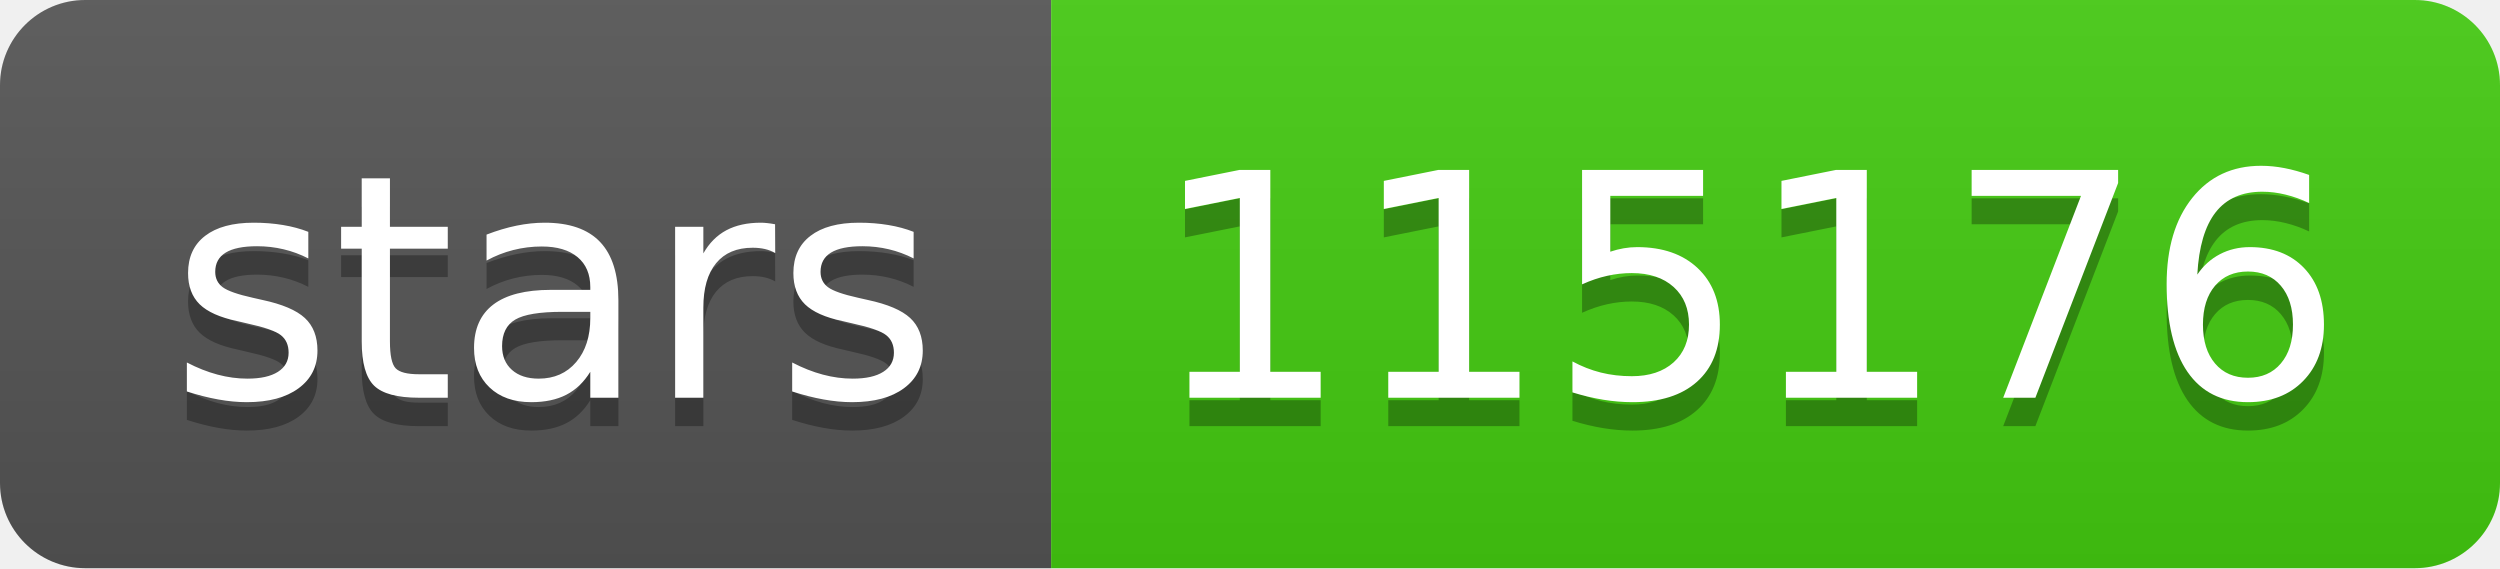
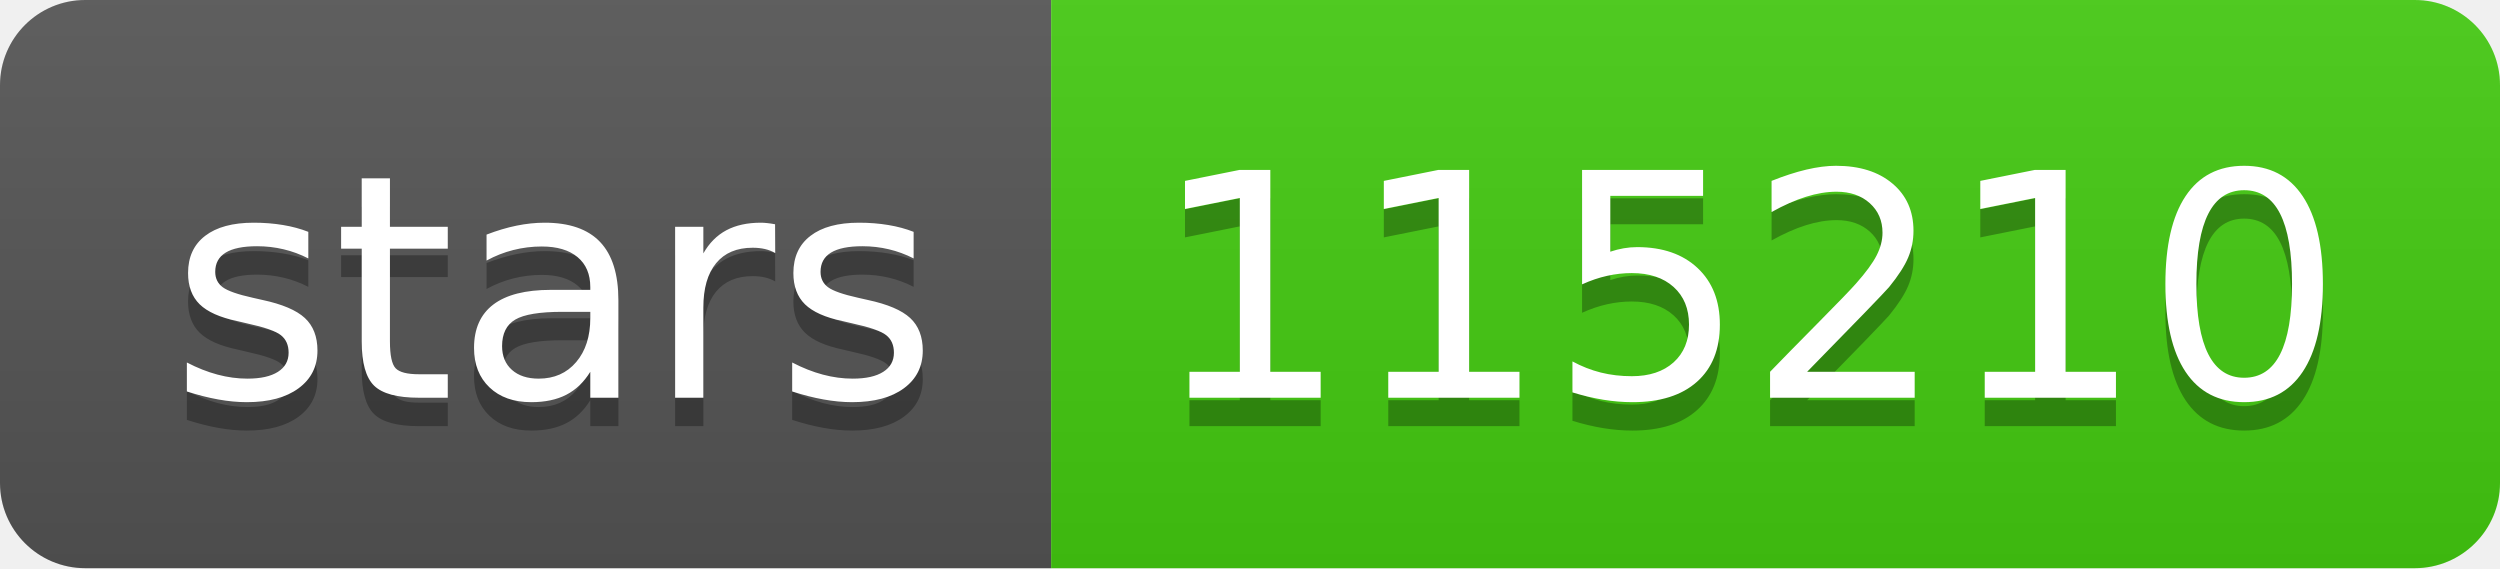
- <svg xmlns="http://www.w3.org/2000/svg" width="88" height="20" role="img" aria-label="stars: 115176">
+ <svg xmlns="http://www.w3.org/2000/svg" width="88" height="20" role="img" aria-label="stars: 115210">
  <linearGradient id="s" x2="0" y2="100%">
    <stop offset="0" stop-color="#bbb" stop-opacity=".1" />
    <stop offset="1" stop-opacity=".1" />
  </linearGradient>
  <clipPath id="r">
    <rect width="88" height="20" rx="3" fill="#fff" />
  </clipPath>
  <g clip-path="url(#r)">
    <rect width="37" height="20" fill="#555" />
    <rect x="37" width="51" height="20" fill="#4c1" />
    <rect width="88" height="20" fill="url(#s)" />
  </g>
  <g fill="#fff" text-anchor="middle" font-family="Verdana,Geneva,DejaVu Sans,sans-serif" text-rendering="geometricPrecision" font-size="110">
    <text aria-hidden="true" x="195" y="150" fill="#010101" fill-opacity=".3" transform="scale(.1)" textLength="270">stars</text>
    <text x="195" y="140" transform="scale(.1)" fill="#fff" textLength="270">stars</text>
-     <text aria-hidden="true" x="615" y="150" fill="#010101" fill-opacity=".3" transform="scale(.1)" textLength="410">115176</text>
-     <text x="615" y="140" transform="scale(.1)" fill="#fff" textLength="410">115176</text>
+     <text aria-hidden="true" x="615" y="150" fill="#010101" fill-opacity=".3" transform="scale(.1)" textLength="410">115210</text>
+     <text x="615" y="140" transform="scale(.1)" fill="#fff" textLength="410">115210</text>
  </g>
</svg>
